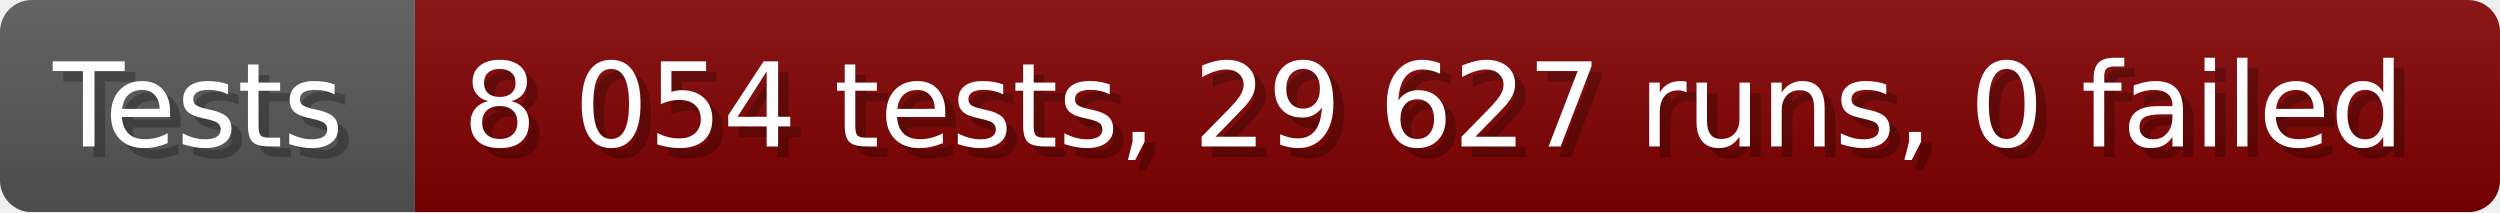
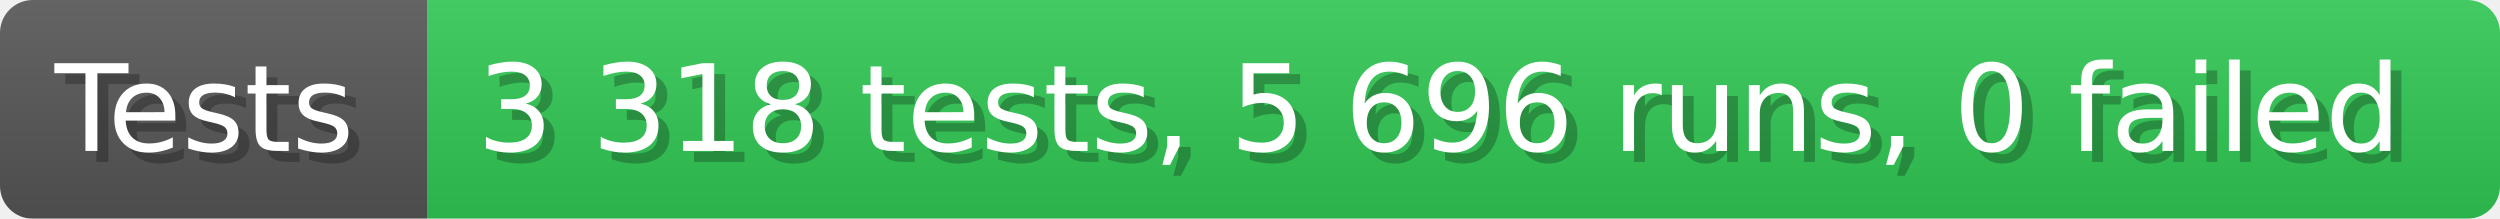
- <svg xmlns="http://www.w3.org/2000/svg" width="235.6" height="20" viewBox="0 0 2356 200" role="img" aria-label="Tests: 8 054 tests, 29 627 runs, 0 failed">
+ <svg xmlns="http://www.w3.org/2000/svg" width="228.6" height="20" viewBox="0 0 2286 200" role="img" aria-label="Tests: 3 318 tests, 5 696 runs, 0 failed">
  <linearGradient id="a" x2="0" y2="100%">
    <stop offset="0" stop-opacity=".1" stop-color="#EEE" />
    <stop offset="1" stop-opacity=".1" />
  </linearGradient>
  <mask id="m">
-     <rect width="2356" height="200" rx="30" fill="#FFF" />
+     <rect width="2286" height="200" rx="30" fill="#FFF" />
  </mask>
  <g mask="url(#m)">
    <rect width="391" height="200" fill="#555" />
-     <rect width="1965" height="200" fill="#800000" x="391" />
-     <rect width="2356" height="200" fill="url(#a)" />
+     <rect width="1895" height="200" fill="#31c653" x="391" />
+     <rect width="2286" height="200" fill="url(#a)" />
  </g>
  <g aria-hidden="true" fill="#fff" text-anchor="start" font-family="Verdana,DejaVu Sans,sans-serif" font-size="110">
    <text x="60" y="148" textLength="291" fill="#000" opacity="0.25">Tests</text>
    <text x="50" y="138" textLength="291">Tests</text>
-     <text x="446" y="148" textLength="1865" fill="#000" opacity="0.25">8 054 tests, 29 627 runs, 0 failed</text>
-     <text x="436" y="138" textLength="1865">8 054 tests, 29 627 runs, 0 failed</text>
+     <text x="446" y="148" textLength="1795" fill="#000" opacity="0.25">3 318 tests, 5 696 runs, 0 failed</text>
+     <text x="436" y="138" textLength="1795">3 318 tests, 5 696 runs, 0 failed</text>
  </g>
</svg>
